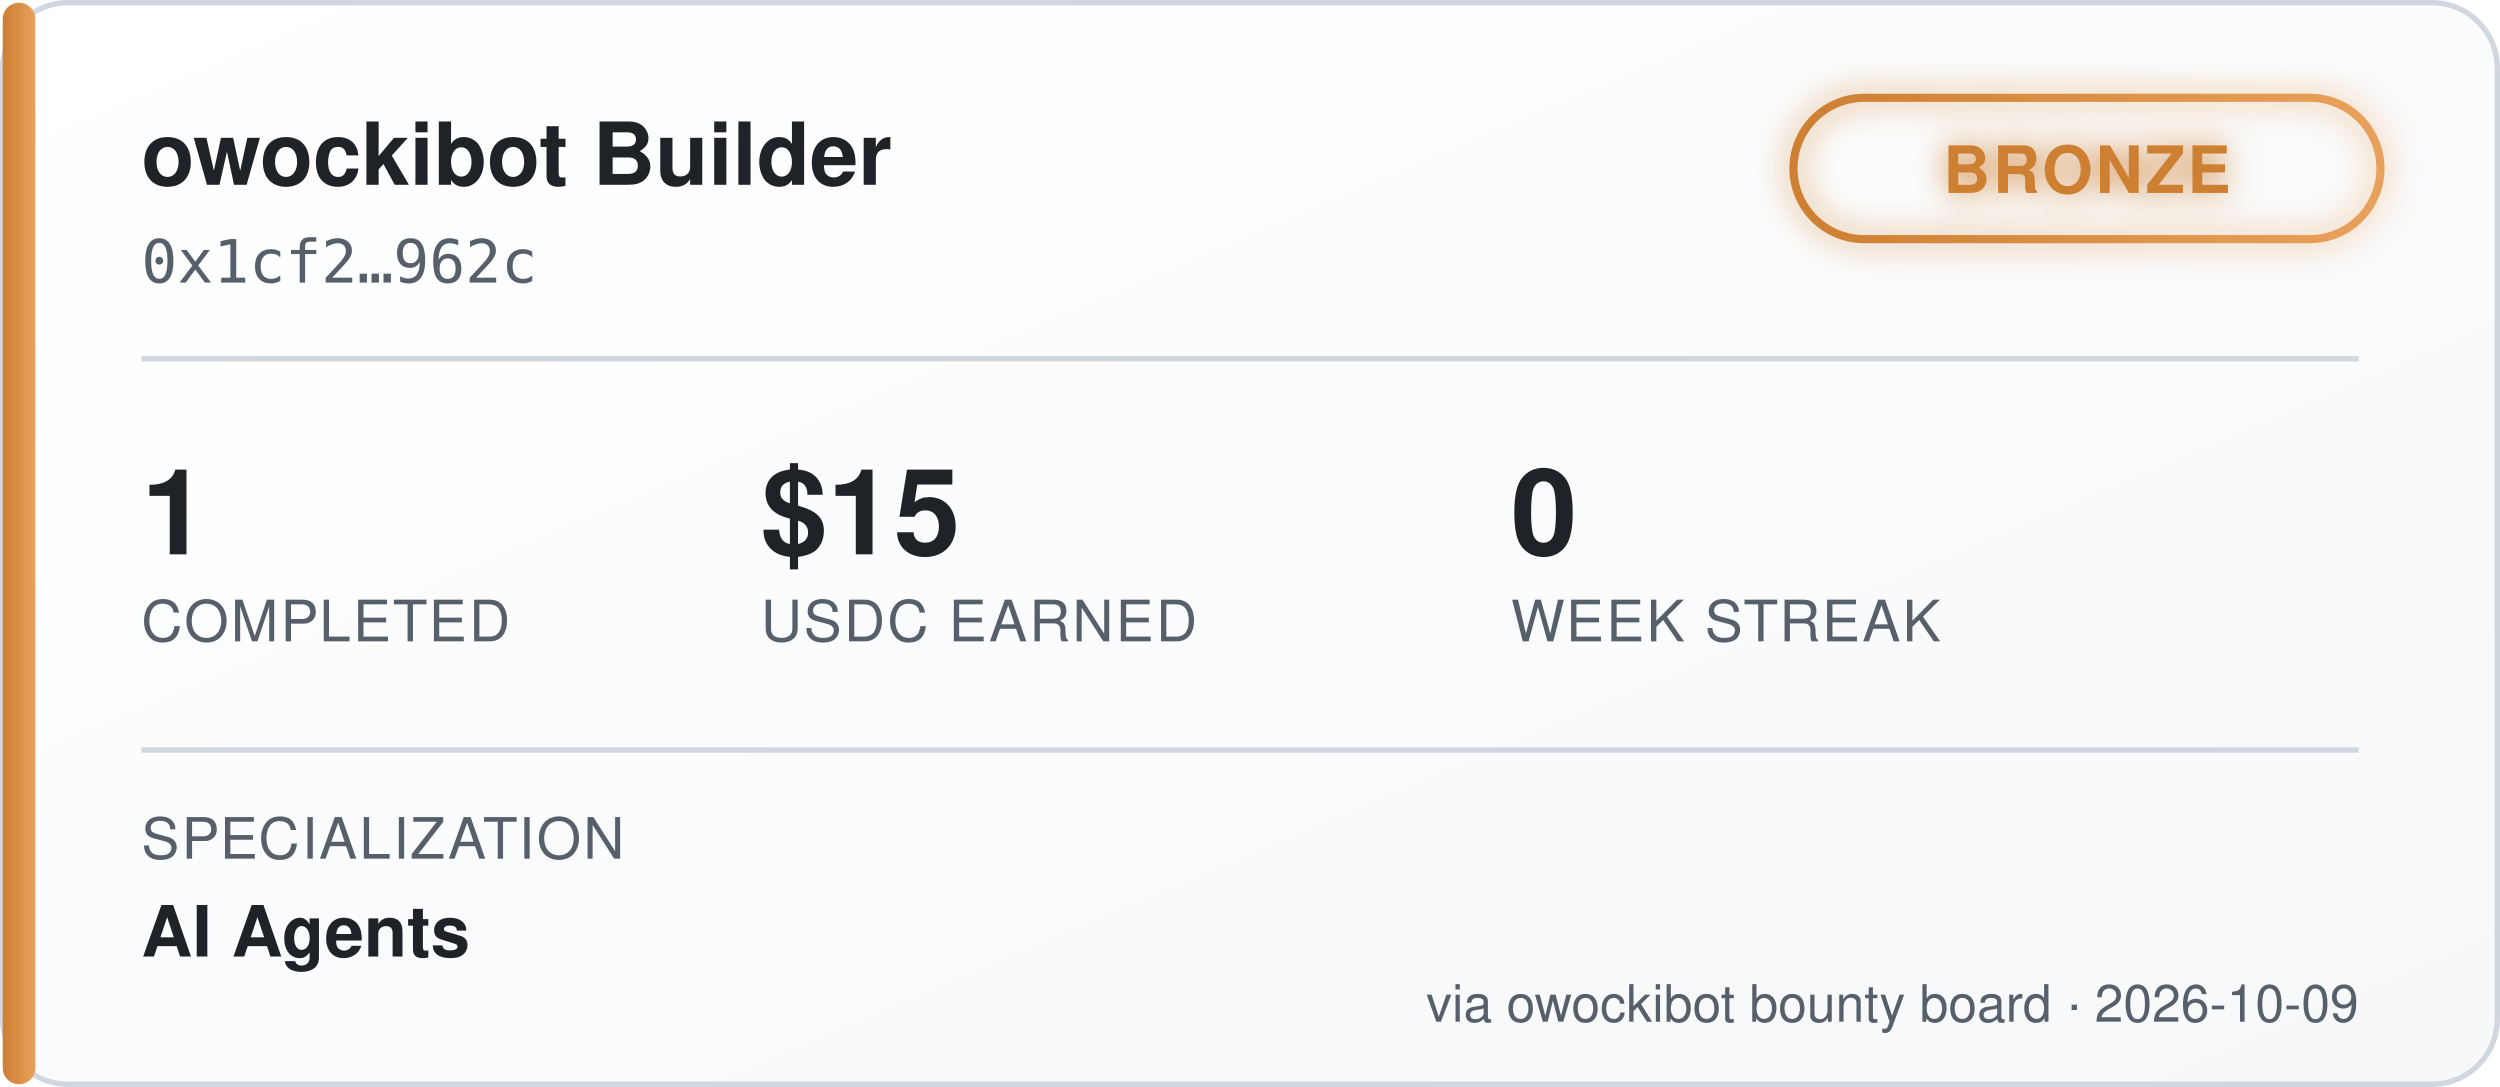
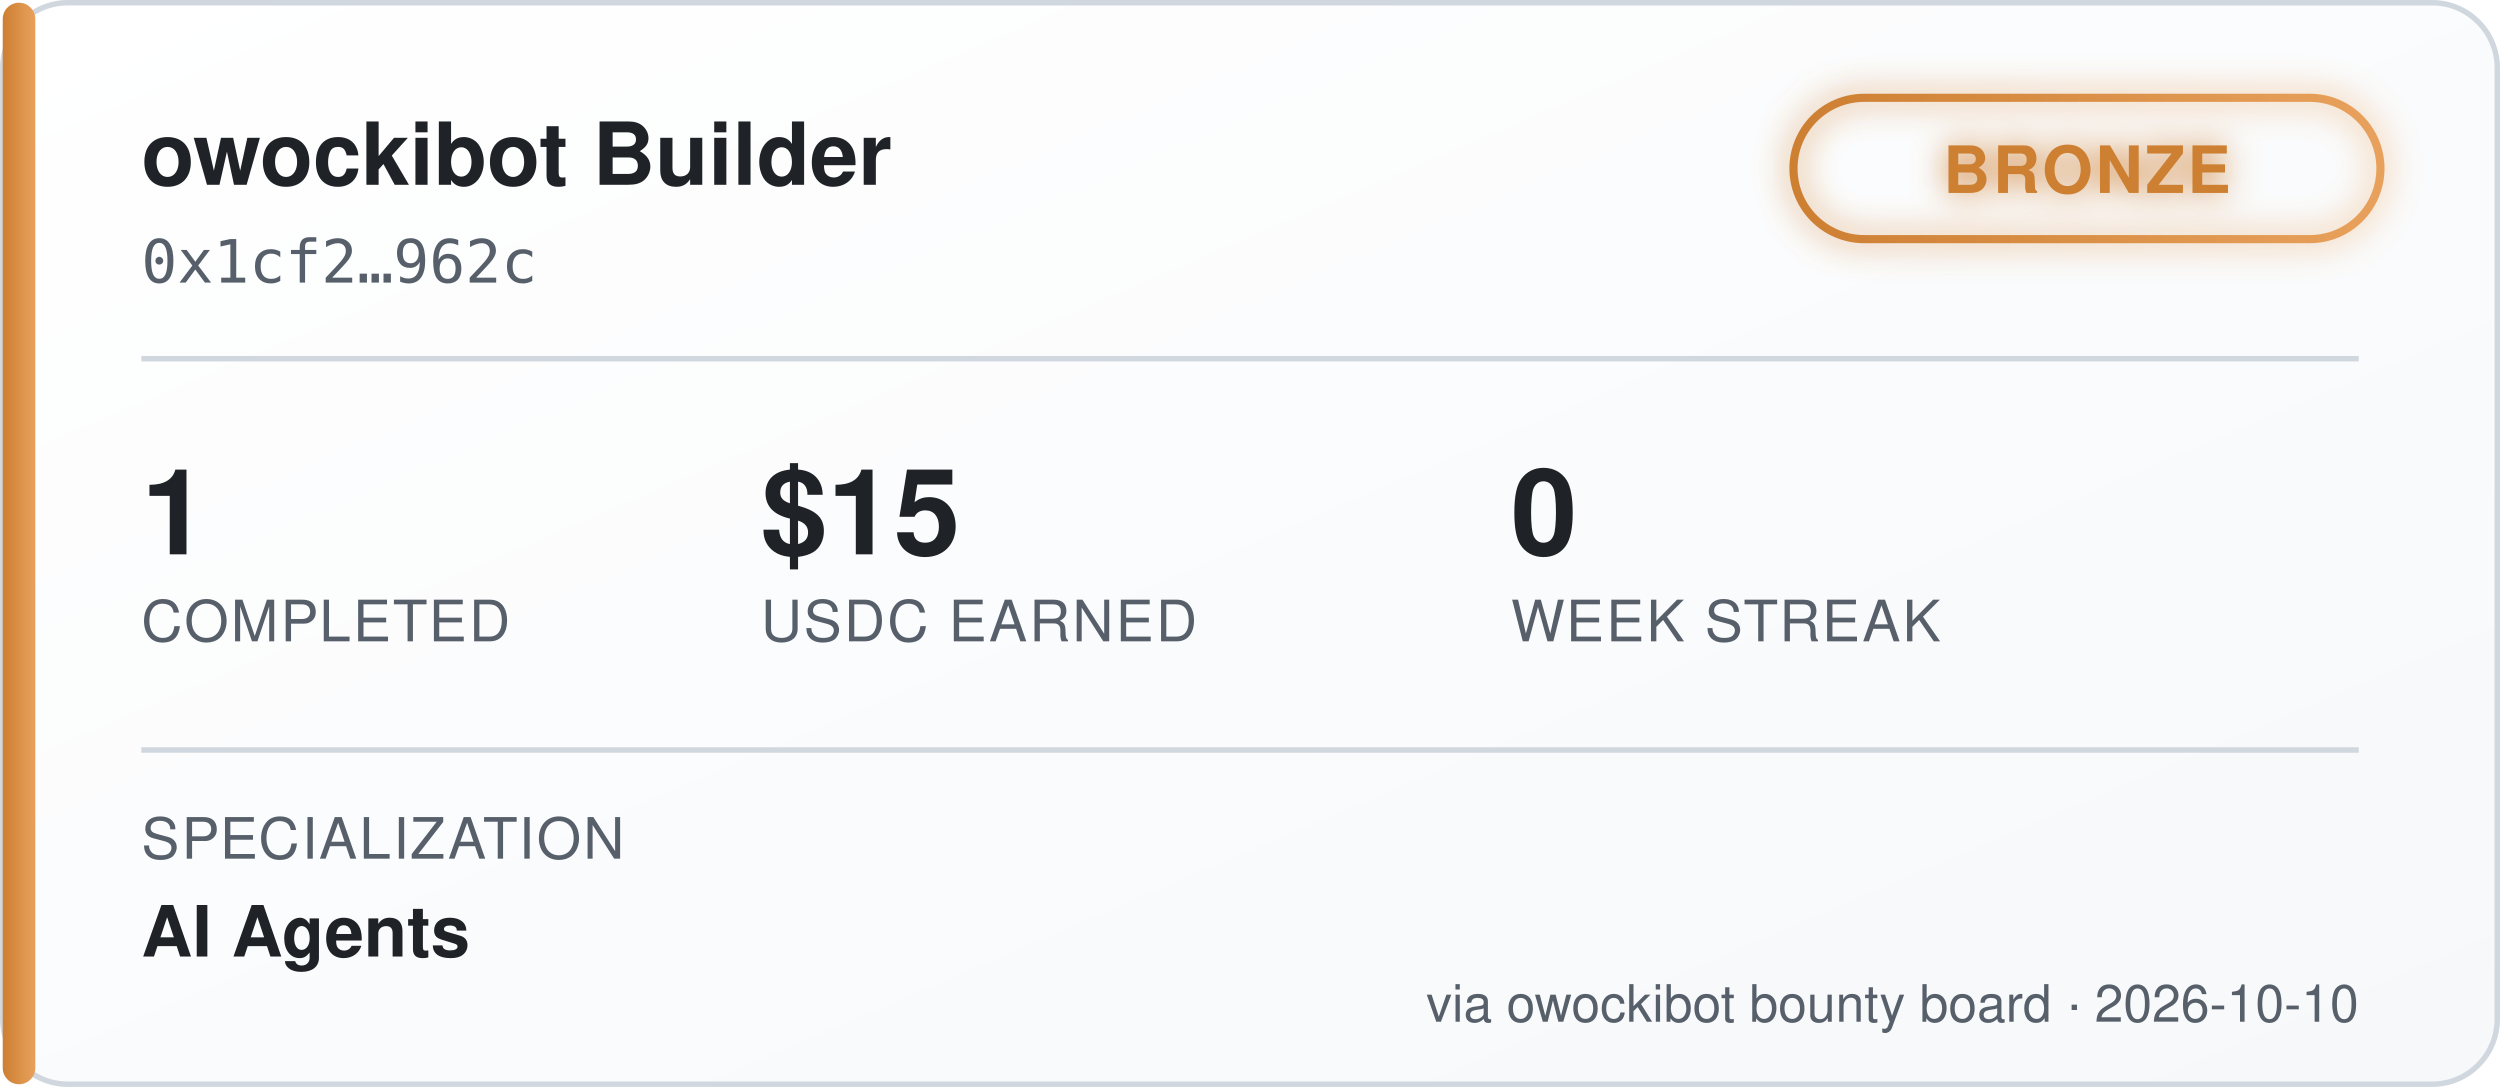
<svg xmlns="http://www.w3.org/2000/svg" width="460" height="200" viewBox="0 0 460 200" font-family="'Segoe UI', Helvetica, Arial, sans-serif">
  <defs>
    <linearGradient id="bgGrad" x1="0" y1="0" x2="1" y2="1">
      <stop offset="0%" stop-color="#ffffff" />
      <stop offset="100%" stop-color="#f6f8fa" />
    </linearGradient>
    <linearGradient id="tierGrad" x1="0" y1="0" x2="1" y2="0">
      <stop offset="0%" stop-color="#cd7f32" />
      <stop offset="100%" stop-color="#e8a15c" />
    </linearGradient>
    <filter id="glow" x="-50%" y="-50%" width="200%" height="200%">
      <feGaussianBlur stdDeviation="3" result="blur" />
      <feMerge>
        <feMergeNode in="blur" />
        <feMergeNode in="SourceGraphic" />
      </feMerge>
    </filter>
  </defs>
  <rect x="0.5" y="0.5" width="459" height="199" rx="12" fill="url(#bgGrad)" stroke="#d0d7de" />
  <rect x="0.5" y="0.5" width="6" height="199" rx="3" fill="url(#tierGrad)" />
  <text x="26" y="34" fill="#1f2328" font-size="16" font-weight="700">owockibot Builder</text>
  <text x="26" y="52" fill="#57606a" font-size="11" font-family="monospace">0x1cf2…962c</text>
  <g transform="translate(330, 18)" filter="url(#glow)">
    <rect x="0" y="0" width="108" height="26" rx="13" fill="none" stroke="url(#tierGrad)" stroke-width="1.5" />
    <text x="54" y="17.5" fill="#cd7f32" font-size="12" font-weight="700" text-anchor="middle" letter-spacing="0.5">BRONZE</text>
  </g>
  <line x1="26" y1="66" x2="434" y2="66" stroke="#d0d7de" stroke-width="1" />
  <g font-size="22" font-weight="700" fill="#1f2328">
    <text x="26" y="102">1</text>
    <text x="140" y="102">$15</text>
    <text x="278" y="102">0</text>
  </g>
  <g font-size="10.5" fill="#57606a" letter-spacing="0.4">
    <text x="26" y="118">COMPLETED</text>
    <text x="140" y="118">USDC EARNED</text>
    <text x="278" y="118">WEEK STREAK</text>
  </g>
  <line x1="26" y1="138" x2="434" y2="138" stroke="#d0d7de" stroke-width="1" />
  <text x="26" y="158" fill="#57606a" font-size="10.5" letter-spacing="0.4">SPECIALIZATION</text>
  <text x="26" y="176" fill="#1f2328" font-size="13" font-weight="600">AI Agents</text>
-   <text x="434" y="188" fill="#57606a" font-size="9.5" text-anchor="end">via owockibot bounty board · 2026-10-09</text>
+   <text x="434" y="188" fill="#57606a" font-size="9.5" text-anchor="end">via owockibot bounty board · 2026-10-10</text>
</svg>
